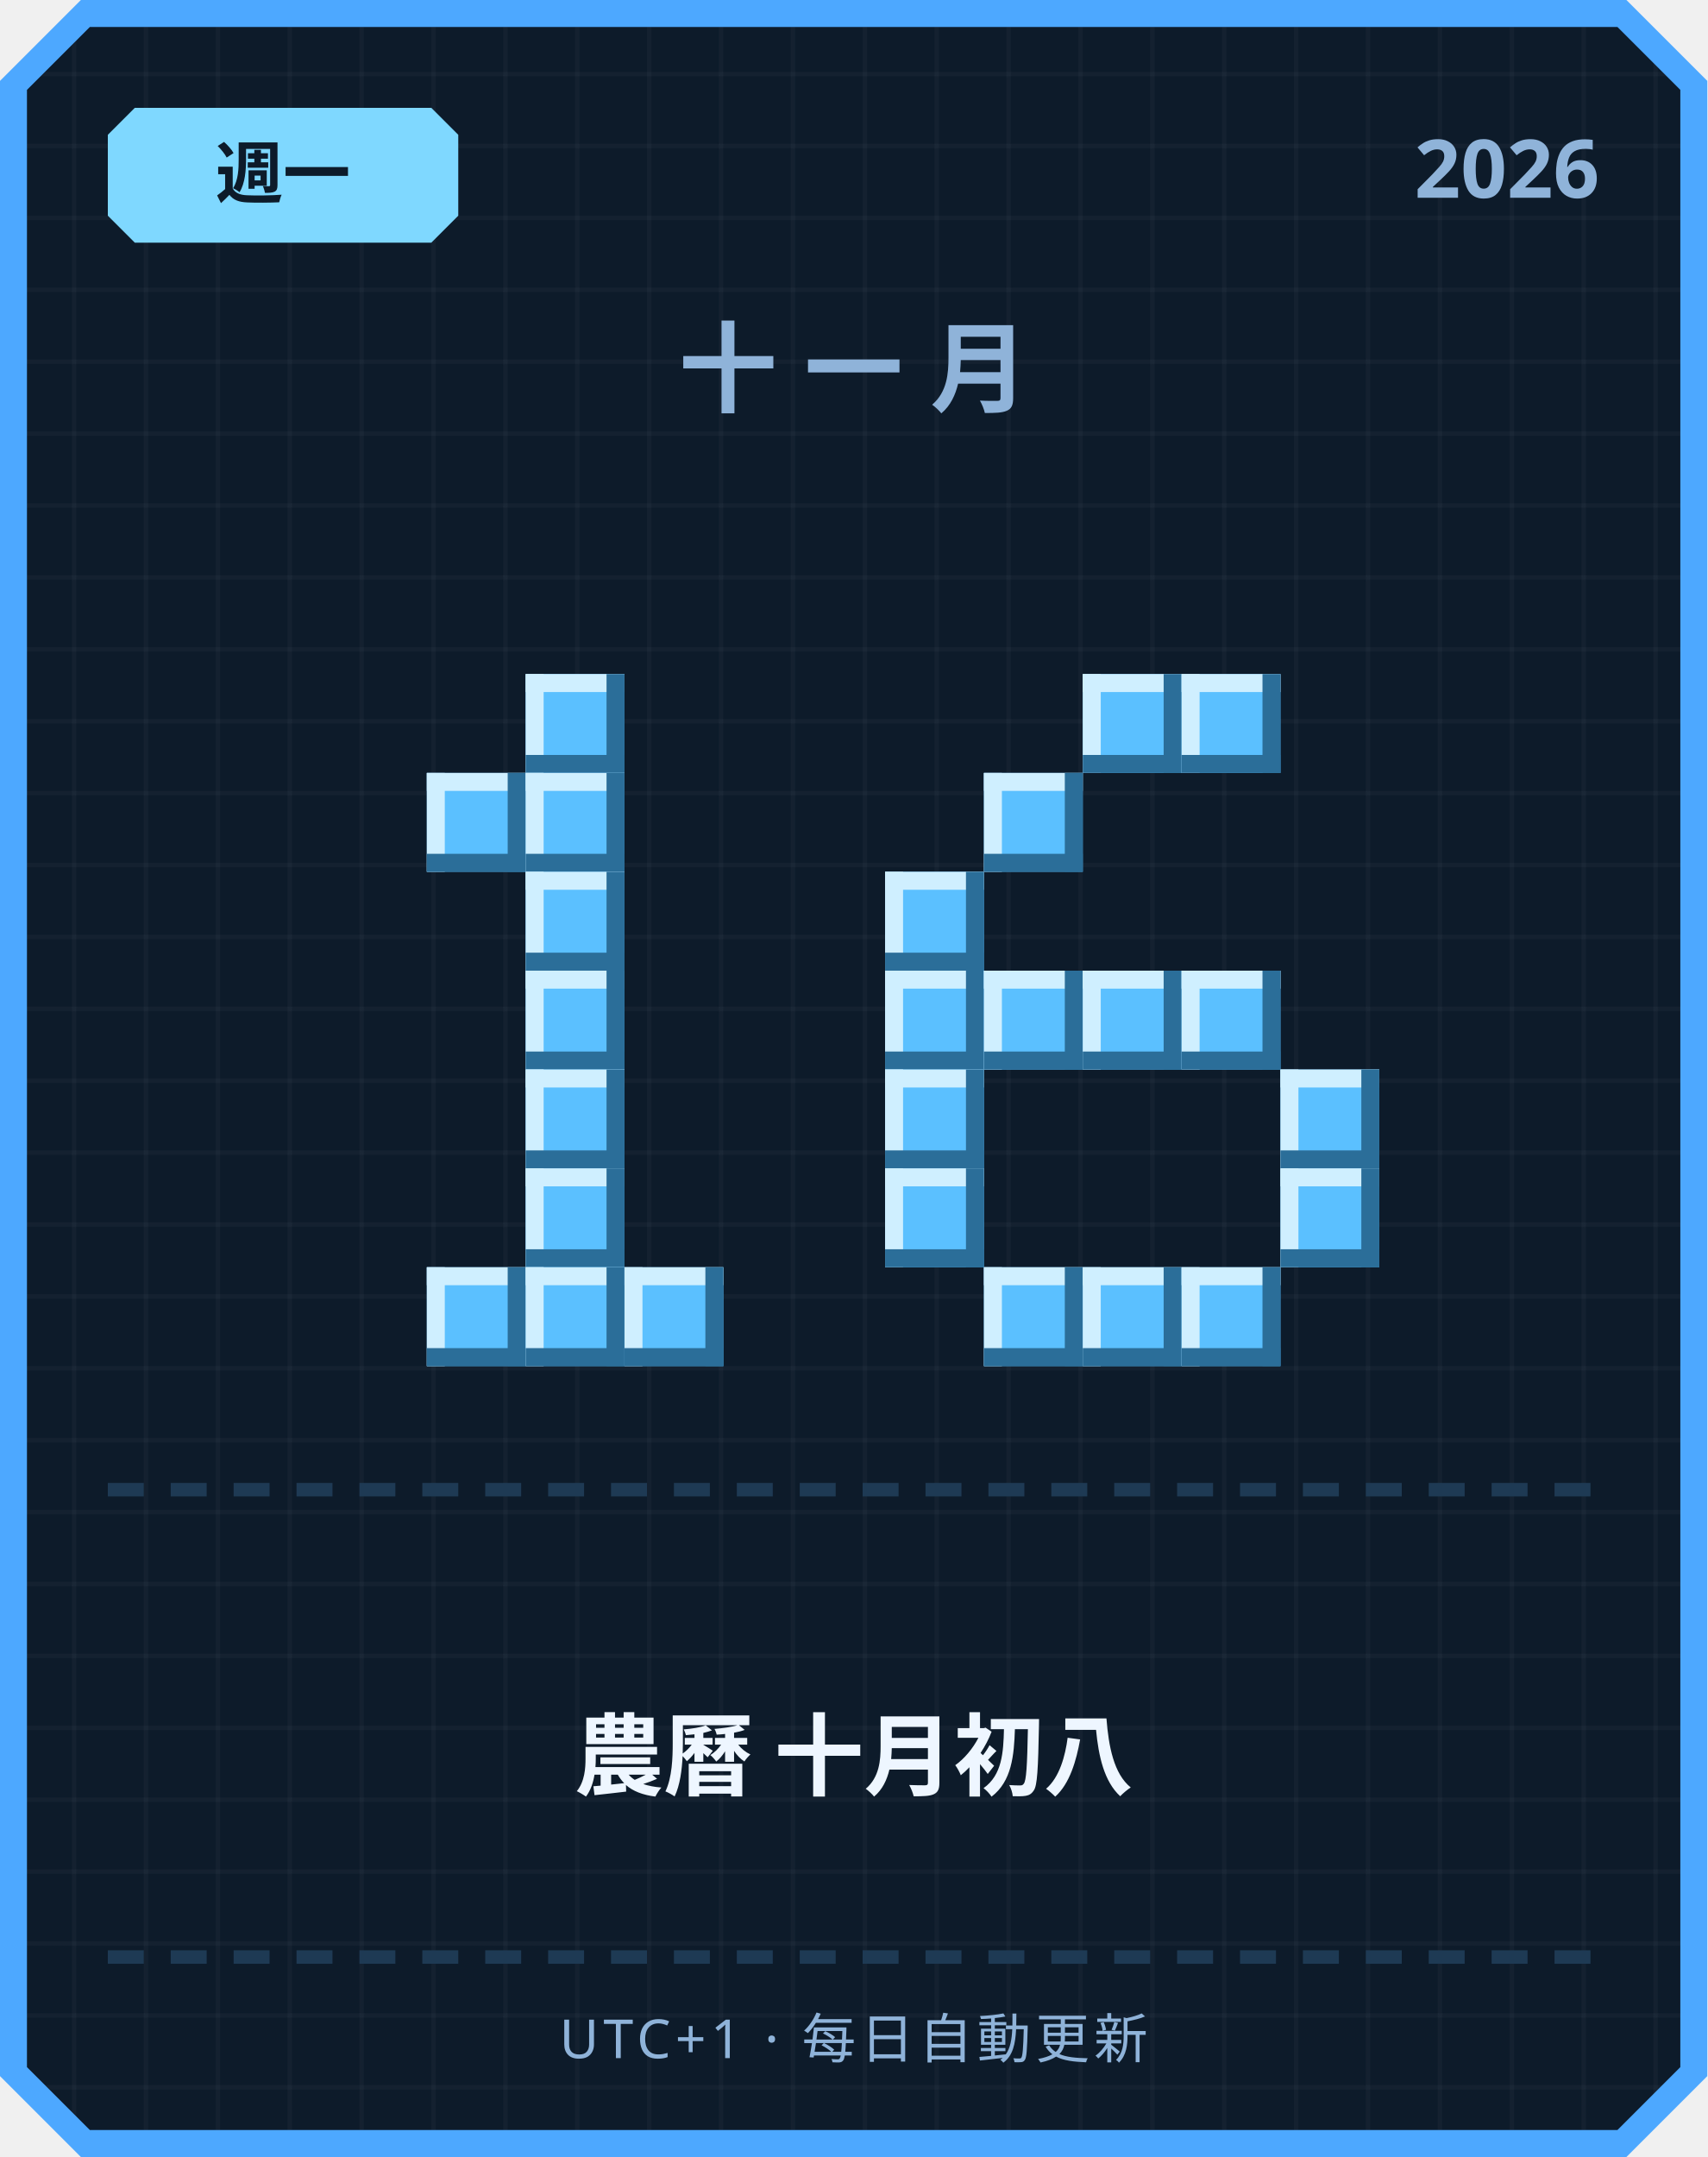
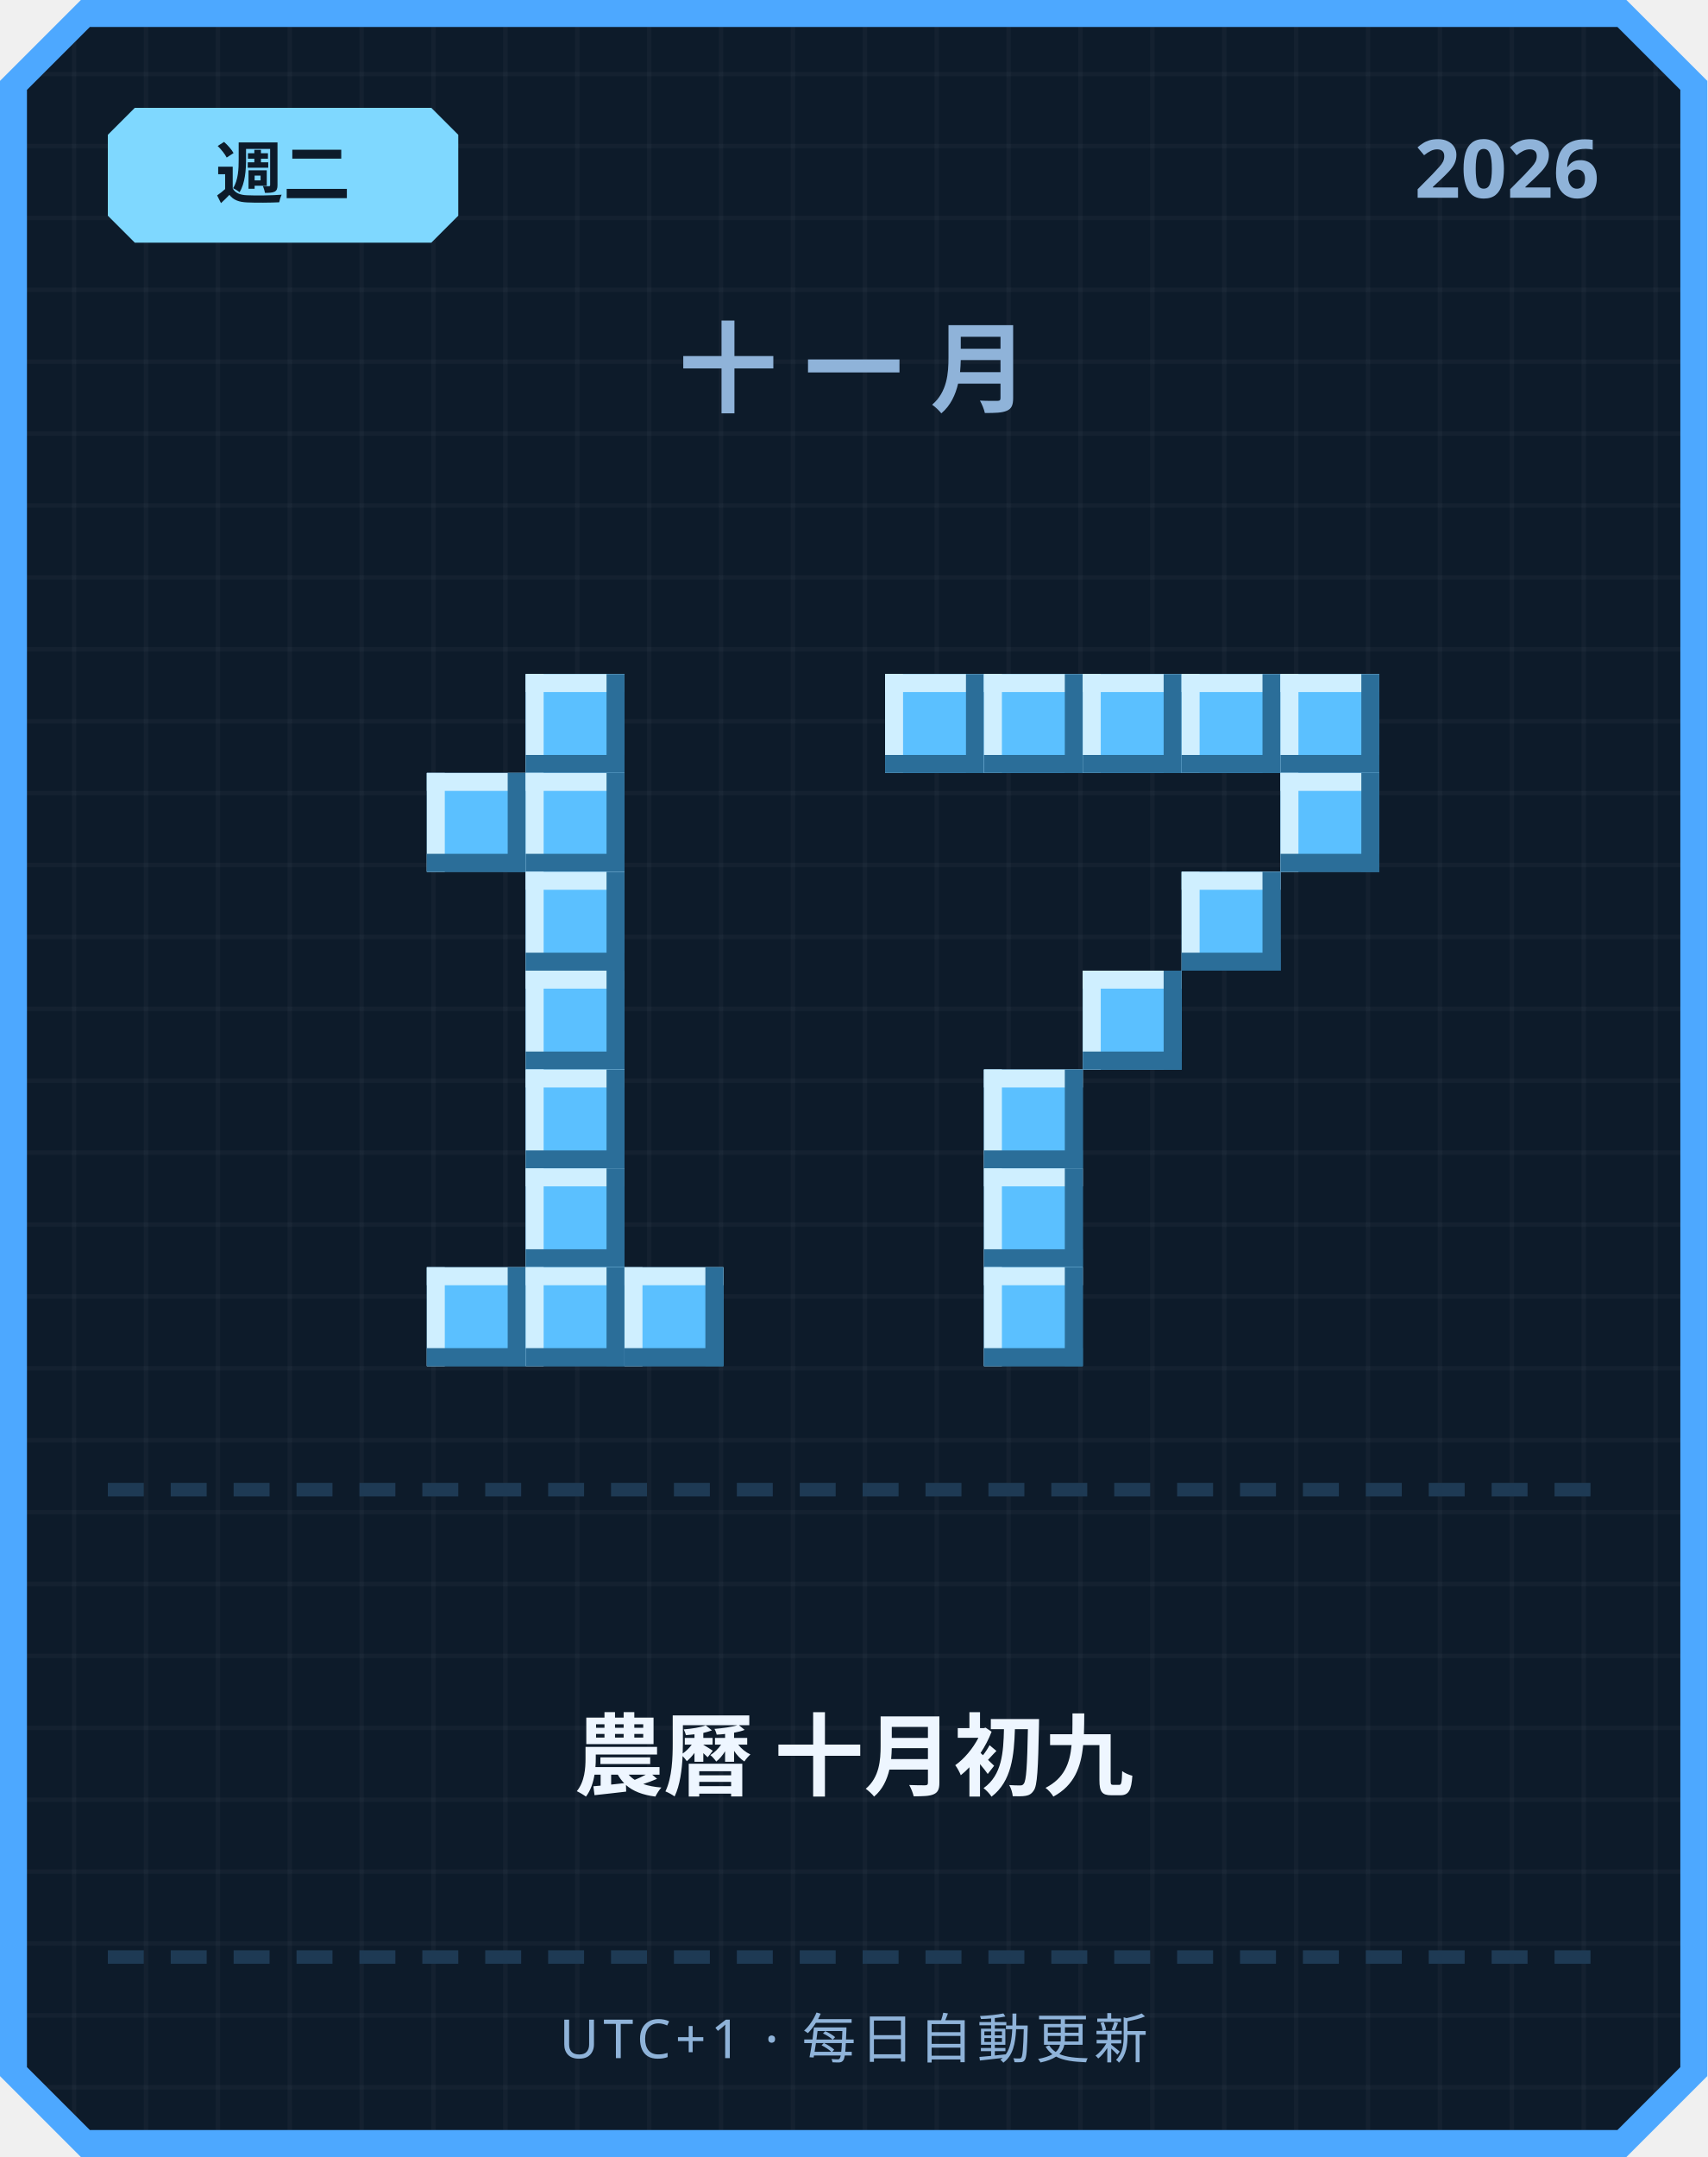
<svg xmlns="http://www.w3.org/2000/svg" width="380" height="480" viewBox="0 0 380 480">
  <defs>
    <pattern id="grid" width="16" height="16" patternUnits="userSpaceOnUse">
      <rect width="16" height="16" fill="#0d1b2a" />
      <rect width="1" height="16" fill="#ffffff" opacity="0.03" />
      <rect width="16" height="1" fill="#ffffff" opacity="0.03" />
    </pattern>
  </defs>
  <path d="M 18,0 L 362,0 L 380,18 L 380,462 L 362,480 L 18,480 L 0,462 L 0,18 Z" fill="#4da8ff" />
  <path d="M 20,6 L 360,6 L 374,20 L 374,460 L 360,474 L 20,474 L 6,460 L 6,20 Z" fill="url(#grid)" />
  <path d="M 30,24 L 96,24 L 102,30 L 102,48 L 96,54 L 30,54 L 24,48 L 24,30 Z" fill="#7fd8ff" />
-   <text x="63" y="44" text-anchor="middle" font-family="'Segoe UI', sans-serif" font-size="15" font-weight="700" fill="#0d1b2a">週一</text>
+   <text x="63" y="44" text-anchor="middle" font-family="'Segoe UI', sans-serif" font-size="15" font-weight="700" fill="#0d1b2a">週二</text>
  <text x="356" y="44" text-anchor="end" font-family="'Segoe UI', sans-serif" font-size="18" font-weight="700" fill="#8fb3d9">2026</text>
  <text x="190" y="90" text-anchor="middle" font-family="'Segoe UI', sans-serif" font-size="22" font-weight="700" letter-spacing="6" fill="#8fb3d9">十一月</text>
  <rect x="117" y="150" width="22" height="22" fill="#5bc0ff" />
  <rect x="117" y="150" width="22" height="4" fill="#cfefff" />
  <rect x="117" y="150" width="4" height="22" fill="#cfefff" />
  <rect x="117" y="168" width="22" height="4" fill="#2b6e99" />
  <rect x="135" y="150" width="4" height="22" fill="#2b6e99" />
  <rect x="95" y="172" width="22" height="22" fill="#5bc0ff" />
  <rect x="95" y="172" width="22" height="4" fill="#cfefff" />
  <rect x="95" y="172" width="4" height="22" fill="#cfefff" />
  <rect x="95" y="190" width="22" height="4" fill="#2b6e99" />
  <rect x="113" y="172" width="4" height="22" fill="#2b6e99" />
  <rect x="117" y="172" width="22" height="22" fill="#5bc0ff" />
  <rect x="117" y="172" width="22" height="4" fill="#cfefff" />
  <rect x="117" y="172" width="4" height="22" fill="#cfefff" />
  <rect x="117" y="190" width="22" height="4" fill="#2b6e99" />
  <rect x="135" y="172" width="4" height="22" fill="#2b6e99" />
  <rect x="117" y="194" width="22" height="22" fill="#5bc0ff" />
  <rect x="117" y="194" width="22" height="4" fill="#cfefff" />
  <rect x="117" y="194" width="4" height="22" fill="#cfefff" />
  <rect x="117" y="212" width="22" height="4" fill="#2b6e99" />
  <rect x="135" y="194" width="4" height="22" fill="#2b6e99" />
  <rect x="117" y="216" width="22" height="22" fill="#5bc0ff" />
  <rect x="117" y="216" width="22" height="4" fill="#cfefff" />
  <rect x="117" y="216" width="4" height="22" fill="#cfefff" />
  <rect x="117" y="234" width="22" height="4" fill="#2b6e99" />
  <rect x="135" y="216" width="4" height="22" fill="#2b6e99" />
  <rect x="117" y="238" width="22" height="22" fill="#5bc0ff" />
  <rect x="117" y="238" width="22" height="4" fill="#cfefff" />
  <rect x="117" y="238" width="4" height="22" fill="#cfefff" />
  <rect x="117" y="256" width="22" height="4" fill="#2b6e99" />
  <rect x="135" y="238" width="4" height="22" fill="#2b6e99" />
  <rect x="117" y="260" width="22" height="22" fill="#5bc0ff" />
  <rect x="117" y="260" width="22" height="4" fill="#cfefff" />
  <rect x="117" y="260" width="4" height="22" fill="#cfefff" />
  <rect x="117" y="278" width="22" height="4" fill="#2b6e99" />
  <rect x="135" y="260" width="4" height="22" fill="#2b6e99" />
  <rect x="95" y="282" width="22" height="22" fill="#5bc0ff" />
  <rect x="95" y="282" width="22" height="4" fill="#cfefff" />
  <rect x="95" y="282" width="4" height="22" fill="#cfefff" />
  <rect x="95" y="300" width="22" height="4" fill="#2b6e99" />
  <rect x="113" y="282" width="4" height="22" fill="#2b6e99" />
  <rect x="117" y="282" width="22" height="22" fill="#5bc0ff" />
  <rect x="117" y="282" width="22" height="4" fill="#cfefff" />
  <rect x="117" y="282" width="4" height="22" fill="#cfefff" />
  <rect x="117" y="300" width="22" height="4" fill="#2b6e99" />
  <rect x="135" y="282" width="4" height="22" fill="#2b6e99" />
  <rect x="139" y="282" width="22" height="22" fill="#5bc0ff" />
  <rect x="139" y="282" width="22" height="4" fill="#cfefff" />
  <rect x="139" y="282" width="4" height="22" fill="#cfefff" />
  <rect x="139" y="300" width="22" height="4" fill="#2b6e99" />
  <rect x="157" y="282" width="4" height="22" fill="#2b6e99" />
+   <rect x="197" y="150" width="22" height="22" fill="#5bc0ff" />
+   <rect x="197" y="150" width="22" height="4" fill="#cfefff" />
+   <rect x="197" y="150" width="4" height="22" fill="#cfefff" />
+   <rect x="197" y="168" width="22" height="4" fill="#2b6e99" />
+   <rect x="215" y="150" width="4" height="22" fill="#2b6e99" />
+   <rect x="219" y="150" width="22" height="22" fill="#5bc0ff" />
+   <rect x="219" y="150" width="22" height="4" fill="#cfefff" />
+   <rect x="219" y="150" width="4" height="22" fill="#cfefff" />
+   <rect x="219" y="168" width="22" height="4" fill="#2b6e99" />
+   <rect x="237" y="150" width="4" height="22" fill="#2b6e99" />
  <rect x="241" y="150" width="22" height="22" fill="#5bc0ff" />
  <rect x="241" y="150" width="22" height="4" fill="#cfefff" />
  <rect x="241" y="150" width="4" height="22" fill="#cfefff" />
  <rect x="241" y="168" width="22" height="4" fill="#2b6e99" />
  <rect x="259" y="150" width="4" height="22" fill="#2b6e99" />
  <rect x="263" y="150" width="22" height="22" fill="#5bc0ff" />
  <rect x="263" y="150" width="22" height="4" fill="#cfefff" />
  <rect x="263" y="150" width="4" height="22" fill="#cfefff" />
  <rect x="263" y="168" width="22" height="4" fill="#2b6e99" />
  <rect x="281" y="150" width="4" height="22" fill="#2b6e99" />
-   <rect x="219" y="172" width="22" height="22" fill="#5bc0ff" />
-   <rect x="219" y="172" width="22" height="4" fill="#cfefff" />
-   <rect x="219" y="172" width="4" height="22" fill="#cfefff" />
-   <rect x="219" y="190" width="22" height="4" fill="#2b6e99" />
-   <rect x="237" y="172" width="4" height="22" fill="#2b6e99" />
-   <rect x="197" y="194" width="22" height="22" fill="#5bc0ff" />
-   <rect x="197" y="194" width="22" height="4" fill="#cfefff" />
-   <rect x="197" y="194" width="4" height="22" fill="#cfefff" />
-   <rect x="197" y="212" width="22" height="4" fill="#2b6e99" />
-   <rect x="215" y="194" width="4" height="22" fill="#2b6e99" />
-   <rect x="197" y="216" width="22" height="22" fill="#5bc0ff" />
-   <rect x="197" y="216" width="22" height="4" fill="#cfefff" />
-   <rect x="197" y="216" width="4" height="22" fill="#cfefff" />
-   <rect x="197" y="234" width="22" height="4" fill="#2b6e99" />
-   <rect x="215" y="216" width="4" height="22" fill="#2b6e99" />
-   <rect x="219" y="216" width="22" height="22" fill="#5bc0ff" />
-   <rect x="219" y="216" width="22" height="4" fill="#cfefff" />
-   <rect x="219" y="216" width="4" height="22" fill="#cfefff" />
-   <rect x="219" y="234" width="22" height="4" fill="#2b6e99" />
-   <rect x="237" y="216" width="4" height="22" fill="#2b6e99" />
+   <rect x="285" y="150" width="22" height="22" fill="#5bc0ff" />
+   <rect x="285" y="150" width="22" height="4" fill="#cfefff" />
+   <rect x="285" y="150" width="4" height="22" fill="#cfefff" />
+   <rect x="285" y="168" width="22" height="4" fill="#2b6e99" />
+   <rect x="303" y="150" width="4" height="22" fill="#2b6e99" />
+   <rect x="285" y="172" width="22" height="22" fill="#5bc0ff" />
+   <rect x="285" y="172" width="22" height="4" fill="#cfefff" />
+   <rect x="285" y="172" width="4" height="22" fill="#cfefff" />
+   <rect x="285" y="190" width="22" height="4" fill="#2b6e99" />
+   <rect x="303" y="172" width="4" height="22" fill="#2b6e99" />
+   <rect x="263" y="194" width="22" height="22" fill="#5bc0ff" />
+   <rect x="263" y="194" width="22" height="4" fill="#cfefff" />
+   <rect x="263" y="194" width="4" height="22" fill="#cfefff" />
+   <rect x="263" y="212" width="22" height="4" fill="#2b6e99" />
+   <rect x="281" y="194" width="4" height="22" fill="#2b6e99" />
  <rect x="241" y="216" width="22" height="22" fill="#5bc0ff" />
  <rect x="241" y="216" width="22" height="4" fill="#cfefff" />
  <rect x="241" y="216" width="4" height="22" fill="#cfefff" />
  <rect x="241" y="234" width="22" height="4" fill="#2b6e99" />
  <rect x="259" y="216" width="4" height="22" fill="#2b6e99" />
-   <rect x="263" y="216" width="22" height="22" fill="#5bc0ff" />
-   <rect x="263" y="216" width="22" height="4" fill="#cfefff" />
-   <rect x="263" y="216" width="4" height="22" fill="#cfefff" />
-   <rect x="263" y="234" width="22" height="4" fill="#2b6e99" />
-   <rect x="281" y="216" width="4" height="22" fill="#2b6e99" />
-   <rect x="197" y="238" width="22" height="22" fill="#5bc0ff" />
-   <rect x="197" y="238" width="22" height="4" fill="#cfefff" />
-   <rect x="197" y="238" width="4" height="22" fill="#cfefff" />
-   <rect x="197" y="256" width="22" height="4" fill="#2b6e99" />
-   <rect x="215" y="238" width="4" height="22" fill="#2b6e99" />
-   <rect x="285" y="238" width="22" height="22" fill="#5bc0ff" />
-   <rect x="285" y="238" width="22" height="4" fill="#cfefff" />
-   <rect x="285" y="238" width="4" height="22" fill="#cfefff" />
-   <rect x="285" y="256" width="22" height="4" fill="#2b6e99" />
-   <rect x="303" y="238" width="4" height="22" fill="#2b6e99" />
-   <rect x="197" y="260" width="22" height="22" fill="#5bc0ff" />
-   <rect x="197" y="260" width="22" height="4" fill="#cfefff" />
-   <rect x="197" y="260" width="4" height="22" fill="#cfefff" />
-   <rect x="197" y="278" width="22" height="4" fill="#2b6e99" />
-   <rect x="215" y="260" width="4" height="22" fill="#2b6e99" />
-   <rect x="285" y="260" width="22" height="22" fill="#5bc0ff" />
-   <rect x="285" y="260" width="22" height="4" fill="#cfefff" />
-   <rect x="285" y="260" width="4" height="22" fill="#cfefff" />
-   <rect x="285" y="278" width="22" height="4" fill="#2b6e99" />
-   <rect x="303" y="260" width="4" height="22" fill="#2b6e99" />
+   <rect x="219" y="238" width="22" height="22" fill="#5bc0ff" />
+   <rect x="219" y="238" width="22" height="4" fill="#cfefff" />
+   <rect x="219" y="238" width="4" height="22" fill="#cfefff" />
+   <rect x="219" y="256" width="22" height="4" fill="#2b6e99" />
+   <rect x="237" y="238" width="4" height="22" fill="#2b6e99" />
+   <rect x="219" y="260" width="22" height="22" fill="#5bc0ff" />
+   <rect x="219" y="260" width="22" height="4" fill="#cfefff" />
+   <rect x="219" y="260" width="4" height="22" fill="#cfefff" />
+   <rect x="219" y="278" width="22" height="4" fill="#2b6e99" />
+   <rect x="237" y="260" width="4" height="22" fill="#2b6e99" />
  <rect x="219" y="282" width="22" height="22" fill="#5bc0ff" />
  <rect x="219" y="282" width="22" height="4" fill="#cfefff" />
  <rect x="219" y="282" width="4" height="22" fill="#cfefff" />
  <rect x="219" y="300" width="22" height="4" fill="#2b6e99" />
  <rect x="237" y="282" width="4" height="22" fill="#2b6e99" />
-   <rect x="241" y="282" width="22" height="22" fill="#5bc0ff" />
-   <rect x="241" y="282" width="22" height="4" fill="#cfefff" />
-   <rect x="241" y="282" width="4" height="22" fill="#cfefff" />
-   <rect x="241" y="300" width="22" height="4" fill="#2b6e99" />
-   <rect x="259" y="282" width="4" height="22" fill="#2b6e99" />
-   <rect x="263" y="282" width="22" height="22" fill="#5bc0ff" />
-   <rect x="263" y="282" width="22" height="4" fill="#cfefff" />
-   <rect x="263" y="282" width="4" height="22" fill="#cfefff" />
-   <rect x="263" y="300" width="22" height="4" fill="#2b6e99" />
-   <rect x="281" y="282" width="4" height="22" fill="#2b6e99" />
  <rect x="24" y="330" width="8" height="3" fill="#1e3a54" />
  <rect x="38" y="330" width="8" height="3" fill="#1e3a54" />
  <rect x="52" y="330" width="8" height="3" fill="#1e3a54" />
  <rect x="66" y="330" width="8" height="3" fill="#1e3a54" />
  <rect x="80" y="330" width="8" height="3" fill="#1e3a54" />
  <rect x="94" y="330" width="8" height="3" fill="#1e3a54" />
  <rect x="108" y="330" width="8" height="3" fill="#1e3a54" />
  <rect x="122" y="330" width="8" height="3" fill="#1e3a54" />
  <rect x="136" y="330" width="8" height="3" fill="#1e3a54" />
  <rect x="150" y="330" width="8" height="3" fill="#1e3a54" />
  <rect x="164" y="330" width="8" height="3" fill="#1e3a54" />
  <rect x="178" y="330" width="8" height="3" fill="#1e3a54" />
  <rect x="192" y="330" width="8" height="3" fill="#1e3a54" />
  <rect x="206" y="330" width="8" height="3" fill="#1e3a54" />
  <rect x="220" y="330" width="8" height="3" fill="#1e3a54" />
  <rect x="234" y="330" width="8" height="3" fill="#1e3a54" />
  <rect x="248" y="330" width="8" height="3" fill="#1e3a54" />
  <rect x="262" y="330" width="8" height="3" fill="#1e3a54" />
  <rect x="276" y="330" width="8" height="3" fill="#1e3a54" />
  <rect x="290" y="330" width="8" height="3" fill="#1e3a54" />
  <rect x="304" y="330" width="8" height="3" fill="#1e3a54" />
  <rect x="318" y="330" width="8" height="3" fill="#1e3a54" />
  <rect x="332" y="330" width="8" height="3" fill="#1e3a54" />
  <rect x="346" y="330" width="8" height="3" fill="#1e3a54" />
-   <text x="190" y="398" text-anchor="middle" font-family="'Segoe UI', 'Microsoft JhengHei', sans-serif" font-size="20" font-weight="700" fill="#eef6ff">農曆 十月初八</text>
+   <text x="190" y="398" text-anchor="middle" font-family="'Segoe UI', 'Microsoft JhengHei', sans-serif" font-size="20" font-weight="700" fill="#eef6ff">農曆 十月初九</text>
  <rect x="24" y="434" width="8" height="3" fill="#1e3a54" />
  <rect x="38" y="434" width="8" height="3" fill="#1e3a54" />
  <rect x="52" y="434" width="8" height="3" fill="#1e3a54" />
  <rect x="66" y="434" width="8" height="3" fill="#1e3a54" />
  <rect x="80" y="434" width="8" height="3" fill="#1e3a54" />
  <rect x="94" y="434" width="8" height="3" fill="#1e3a54" />
  <rect x="108" y="434" width="8" height="3" fill="#1e3a54" />
  <rect x="122" y="434" width="8" height="3" fill="#1e3a54" />
  <rect x="136" y="434" width="8" height="3" fill="#1e3a54" />
  <rect x="150" y="434" width="8" height="3" fill="#1e3a54" />
  <rect x="164" y="434" width="8" height="3" fill="#1e3a54" />
  <rect x="178" y="434" width="8" height="3" fill="#1e3a54" />
  <rect x="192" y="434" width="8" height="3" fill="#1e3a54" />
  <rect x="206" y="434" width="8" height="3" fill="#1e3a54" />
  <rect x="220" y="434" width="8" height="3" fill="#1e3a54" />
  <rect x="234" y="434" width="8" height="3" fill="#1e3a54" />
  <rect x="248" y="434" width="8" height="3" fill="#1e3a54" />
  <rect x="262" y="434" width="8" height="3" fill="#1e3a54" />
  <rect x="276" y="434" width="8" height="3" fill="#1e3a54" />
  <rect x="290" y="434" width="8" height="3" fill="#1e3a54" />
  <rect x="304" y="434" width="8" height="3" fill="#1e3a54" />
  <rect x="318" y="434" width="8" height="3" fill="#1e3a54" />
  <rect x="332" y="434" width="8" height="3" fill="#1e3a54" />
  <rect x="346" y="434" width="8" height="3" fill="#1e3a54" />
  <text x="190" y="458" text-anchor="middle" font-family="'Segoe UI', sans-serif" font-size="12" letter-spacing="1" fill="#8fb3d9">UTC+1 · 每日自動更新</text>
</svg>
